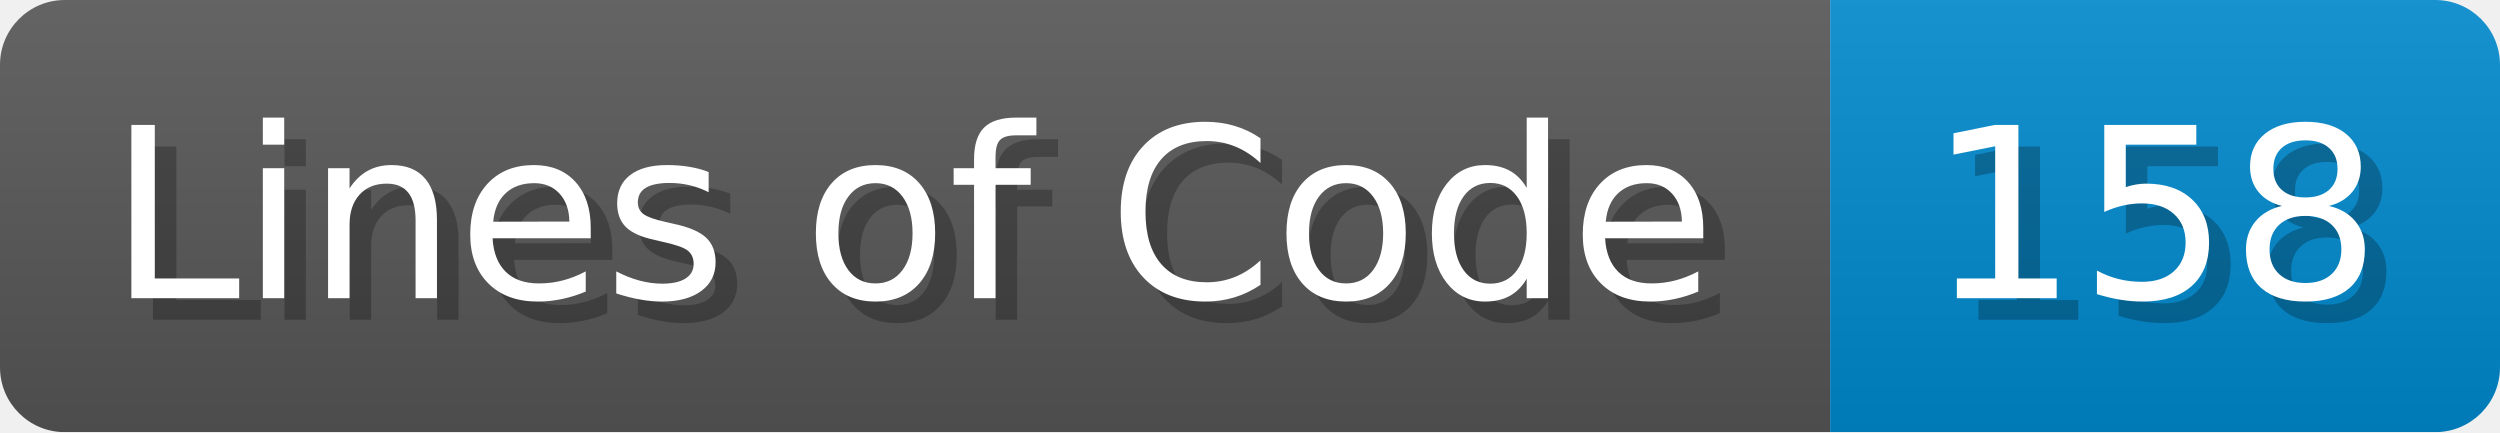
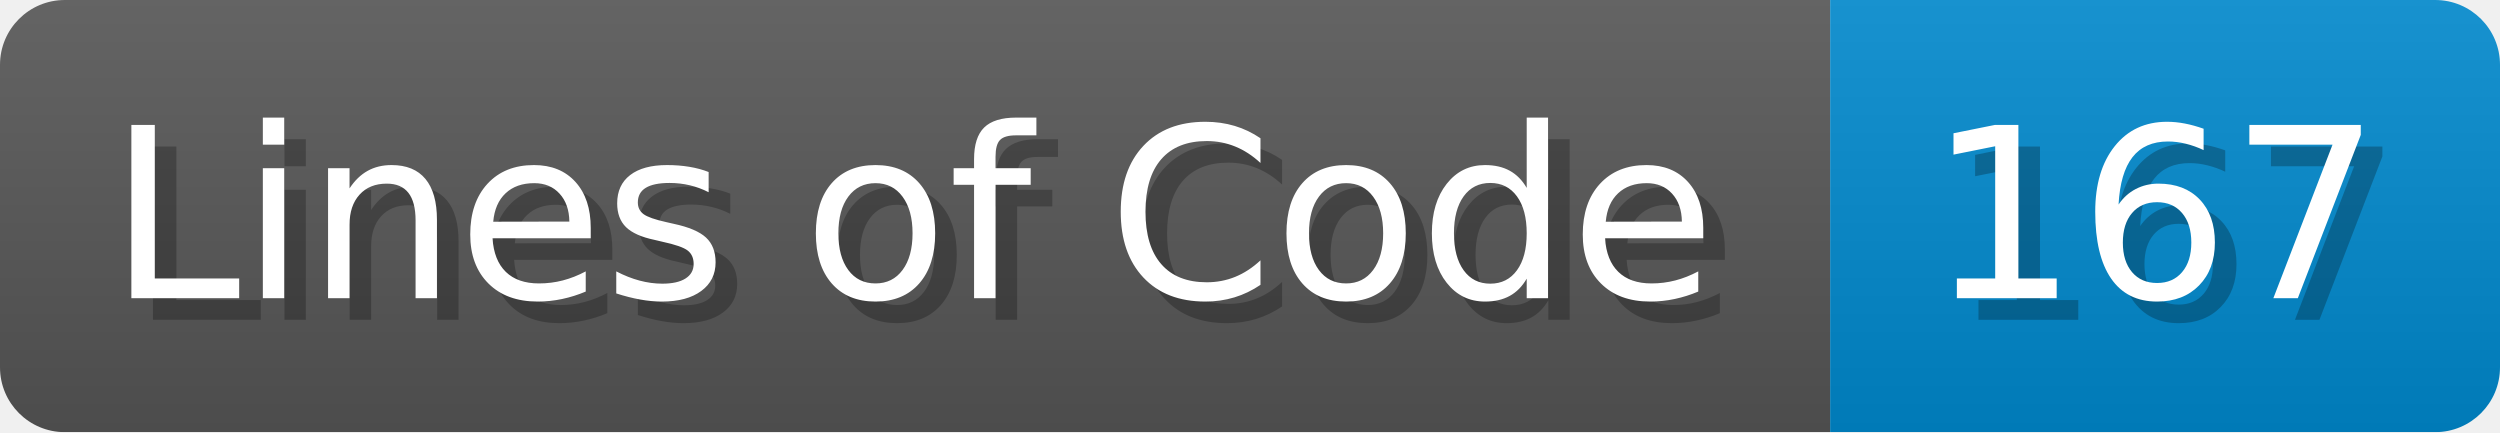
- <svg xmlns="http://www.w3.org/2000/svg" width="115.7" height="20" viewBox="0 0 1157 200" role="img" aria-label="Lines of Code: 158">
+ <svg xmlns="http://www.w3.org/2000/svg" width="115.7" height="20" viewBox="0 0 1157 200" role="img" aria-label="Lines of Code: 167">
  <linearGradient id="a" x2="0" y2="100%">
    <stop offset="0" stop-opacity=".1" stop-color="#EEE" />
    <stop offset="1" stop-opacity=".1" />
  </linearGradient>
  <mask id="m">
    <rect width="1157" height="200" rx="30" fill="#FFF" />
  </mask>
  <g mask="url(#m)">
    <rect width="847" height="200" fill="#555" />
    <rect width="310" height="200" fill="#08C" x="847" />
    <rect width="1157" height="200" fill="url(#a)" />
  </g>
  <g aria-hidden="true" fill="#fff" text-anchor="start" font-family="Verdana,DejaVu Sans,sans-serif" font-size="110">
    <text x="60" y="148" textLength="747" fill="#000" opacity="0.25">Lines of Code</text>
    <text x="50" y="138" textLength="747">Lines of Code</text>
-     <text x="902" y="148" textLength="210" fill="#000" opacity="0.25">158</text>
-     <text x="892" y="138" textLength="210">158</text>
+     <text x="902" y="148" textLength="210" fill="#000" opacity="0.25">167</text>
+     <text x="892" y="138" textLength="210">167</text>
  </g>
</svg>
